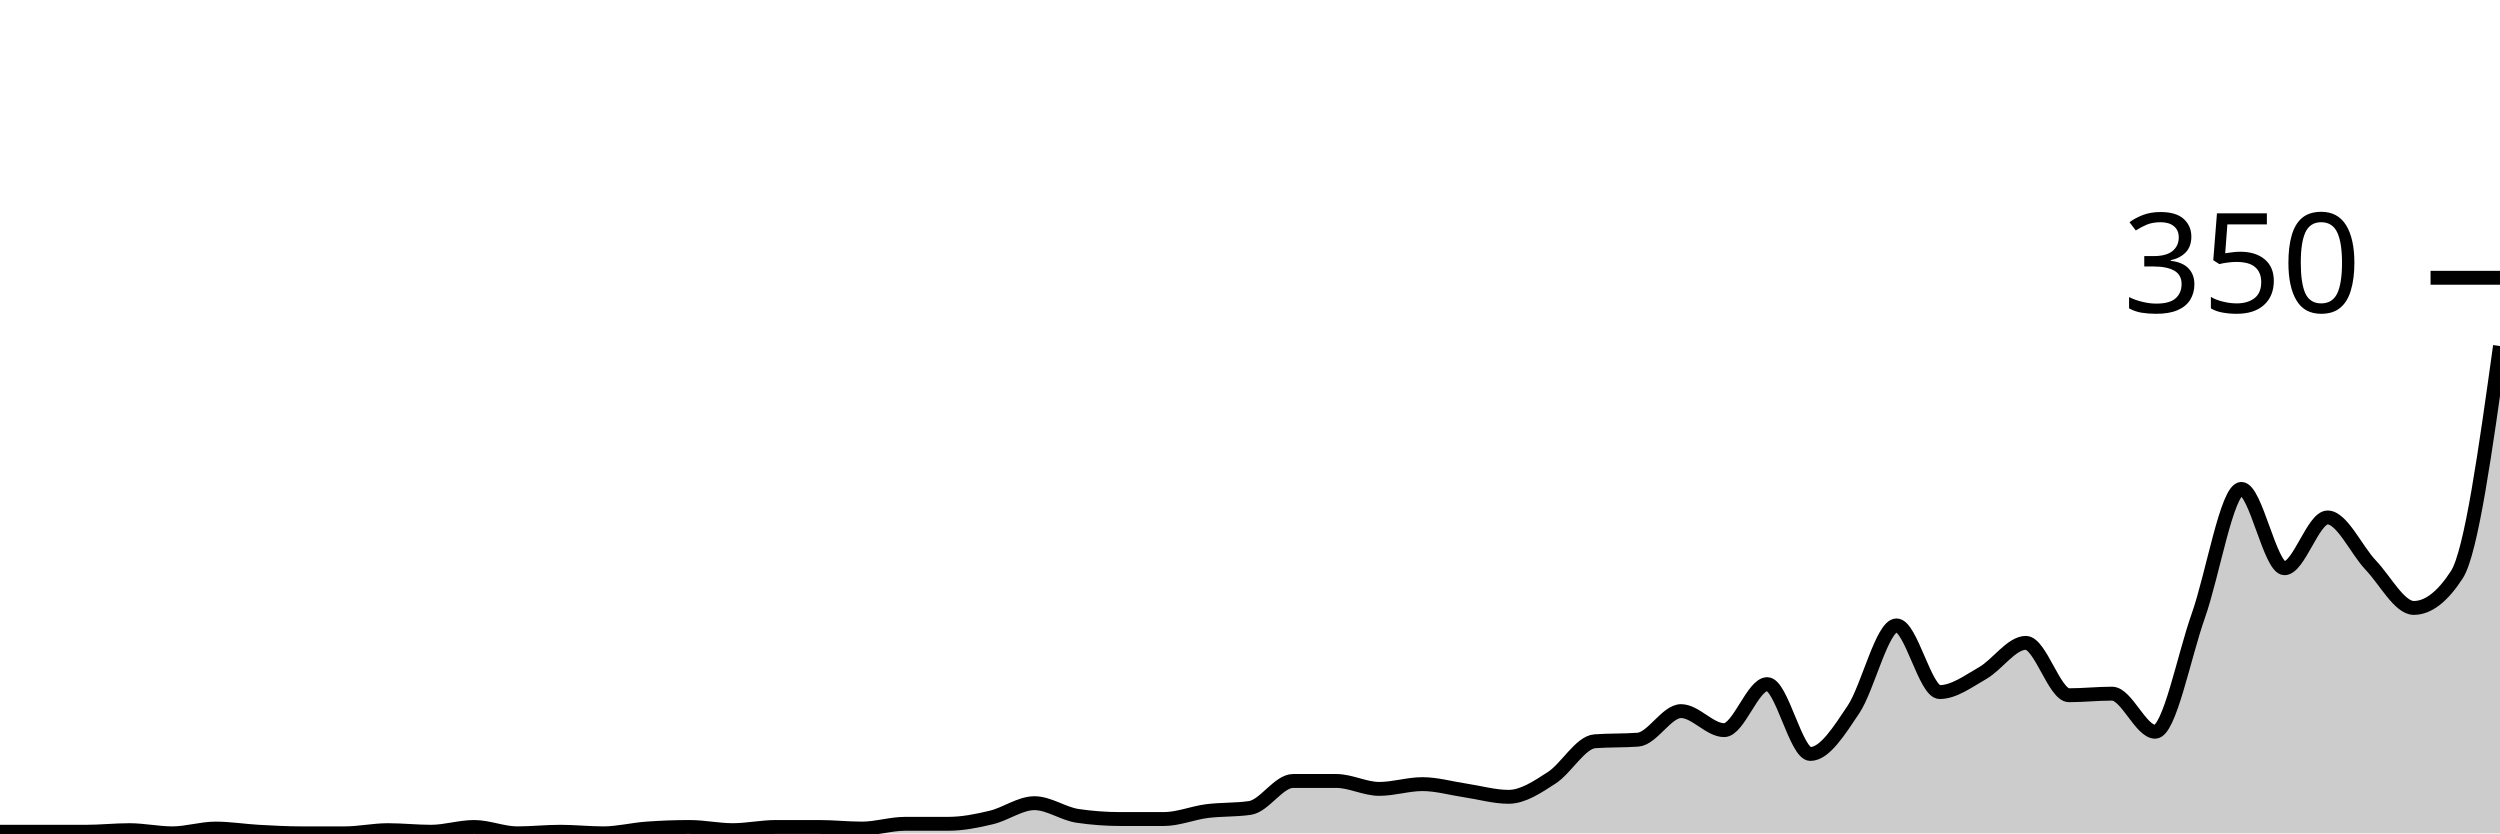
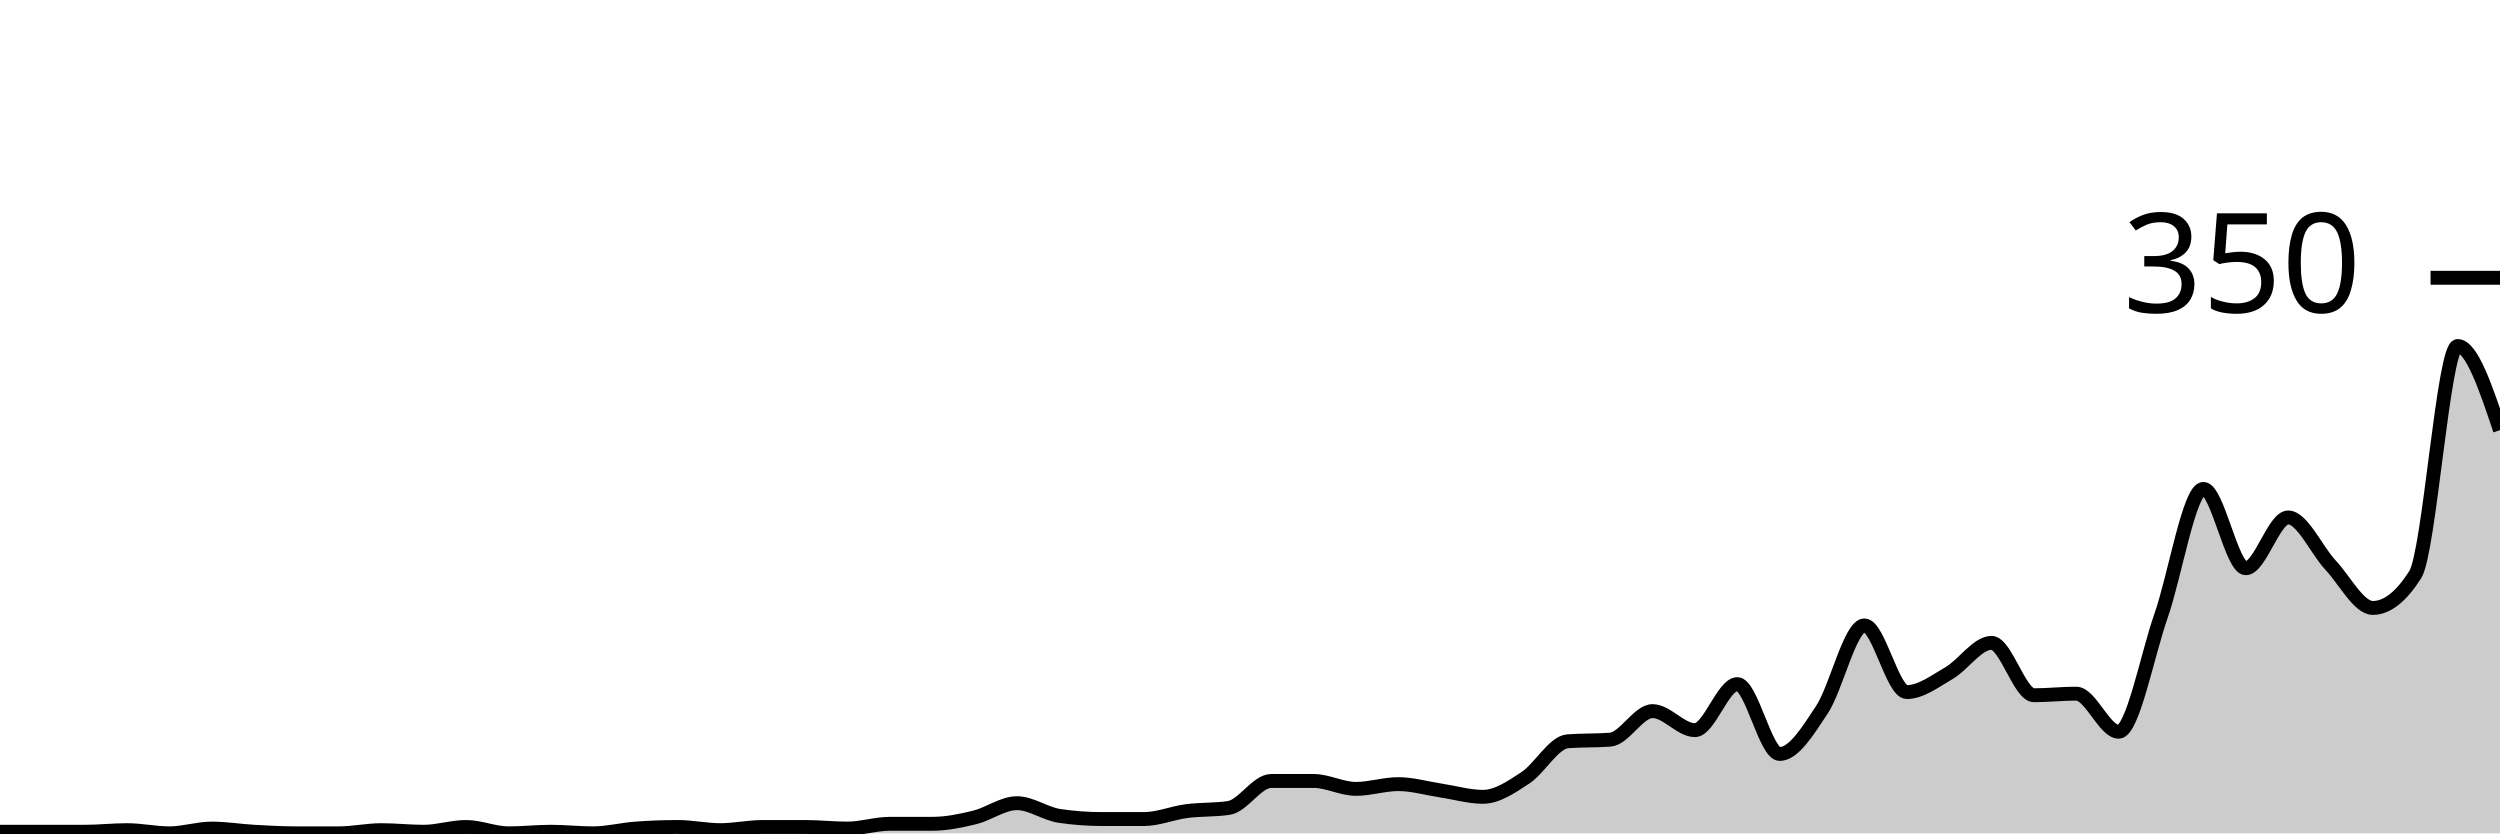
<svg xmlns="http://www.w3.org/2000/svg" viewBox="0 0 180 60">
  <g transform="translate(0,20)">
-     <path class="area" fill="rgba(0, 0, 0, 0.2)" d="M0,39.886C1.034,39.886,2.069,39.886,3.103,39.886C4.138,39.886,5.172,39.886,6.207,39.886C7.241,39.886,8.276,39.771,9.31,39.771C10.345,39.771,11.379,40,12.414,40C13.448,40,14.483,39.657,15.517,39.657C16.552,39.657,17.586,39.829,18.621,39.886C19.655,39.943,20.69,40,21.724,40C22.759,40,23.793,40,24.828,40C25.862,40,26.897,39.771,27.931,39.771C28.966,39.771,30,39.886,31.034,39.886C32.069,39.886,33.103,39.543,34.138,39.543C35.172,39.543,36.207,40,37.241,40C38.276,40,39.31,39.886,40.345,39.886C41.379,39.886,42.414,40,43.448,40C44.483,40,45.517,39.733,46.552,39.657C47.586,39.581,48.621,39.543,49.655,39.543C50.69,39.543,51.724,39.771,52.759,39.771C53.793,39.771,54.828,39.543,55.862,39.543C56.897,39.543,57.931,39.543,58.966,39.543C60,39.543,61.034,39.657,62.069,39.657C63.103,39.657,64.138,39.314,65.172,39.314C66.207,39.314,67.241,39.314,68.276,39.314C69.31,39.314,70.345,39.105,71.379,38.857C72.414,38.61,73.448,37.829,74.483,37.829C75.517,37.829,76.552,38.59,77.586,38.743C78.621,38.895,79.655,38.971,80.69,38.971C81.724,38.971,82.759,38.971,83.793,38.971C84.828,38.971,85.862,38.533,86.897,38.4C87.931,38.267,88.966,38.324,90,38.171C91.034,38.019,92.069,36.229,93.103,36.229C94.138,36.229,95.172,36.229,96.207,36.229C97.241,36.229,98.276,36.8,99.31,36.8C100.345,36.8,101.379,36.457,102.414,36.457C103.448,36.457,104.483,36.762,105.517,36.914C106.552,37.067,107.586,37.371,108.621,37.371C109.655,37.371,110.69,36.667,111.724,36C112.759,35.333,113.793,33.448,114.828,33.371C115.862,33.295,116.897,33.333,117.931,33.257C118.966,33.181,120,31.2,121.034,31.2C122.069,31.2,123.103,32.571,124.138,32.571C125.172,32.571,126.207,29.257,127.241,29.257C128.276,29.257,129.31,34.286,130.345,34.286C131.379,34.286,132.414,32.629,133.448,31.086C134.483,29.543,135.517,25.029,136.552,25.029C137.586,25.029,138.621,29.829,139.655,29.829C140.69,29.829,141.724,29.048,142.759,28.457C143.793,27.867,144.828,26.286,145.862,26.286C146.897,26.286,147.931,30.057,148.966,30.057C150,30.057,151.034,29.943,152.069,29.943C153.103,29.943,154.138,32.686,155.172,32.686C156.207,32.686,157.241,27.257,158.276,24.343C159.31,21.429,160.345,15.2,161.379,15.2C162.414,15.2,163.448,20.914,164.483,20.914C165.517,20.914,166.552,17.257,167.586,17.257C168.621,17.257,169.655,19.6,170.69,20.686C171.724,21.771,172.759,23.771,173.793,23.771C174.828,23.771,175.862,22.971,176.897,21.371C177.931,19.771,178.966,12.343,180,4.914L180,40C178.966,40,177.931,40,176.897,40C175.862,40,174.828,40,173.793,40C172.759,40,171.724,40,170.69,40C169.655,40,168.621,40,167.586,40C166.552,40,165.517,40,164.483,40C163.448,40,162.414,40,161.379,40C160.345,40,159.31,40,158.276,40C157.241,40,156.207,40,155.172,40C154.138,40,153.103,40,152.069,40C151.034,40,150,40,148.966,40C147.931,40,146.897,40,145.862,40C144.828,40,143.793,40,142.759,40C141.724,40,140.69,40,139.655,40C138.621,40,137.586,40,136.552,40C135.517,40,134.483,40,133.448,40C132.414,40,131.379,40,130.345,40C129.31,40,128.276,40,127.241,40C126.207,40,125.172,40,124.138,40C123.103,40,122.069,40,121.034,40C120,40,118.966,40,117.931,40C116.897,40,115.862,40,114.828,40C113.793,40,112.759,40,111.724,40C110.69,40,109.655,40,108.621,40C107.586,40,106.552,40,105.517,40C104.483,40,103.448,40,102.414,40C101.379,40,100.345,40,99.31,40C98.276,40,97.241,40,96.207,40C95.172,40,94.138,40,93.103,40C92.069,40,91.034,40,90,40C88.966,40,87.931,40,86.897,40C85.862,40,84.828,40,83.793,40C82.759,40,81.724,40,80.69,40C79.655,40,78.621,40,77.586,40C76.552,40,75.517,40,74.483,40C73.448,40,72.414,40,71.379,40C70.345,40,69.31,40,68.276,40C67.241,40,66.207,40,65.172,40C64.138,40,63.103,40,62.069,40C61.034,40,60,40,58.966,40C57.931,40,56.897,40,55.862,40C54.828,40,53.793,40,52.759,40C51.724,40,50.69,40,49.655,40C48.621,40,47.586,40,46.552,40C45.517,40,44.483,40,43.448,40C42.414,40,41.379,40,40.345,40C39.31,40,38.276,40,37.241,40C36.207,40,35.172,40,34.138,40C33.103,40,32.069,40,31.034,40C30,40,28.966,40,27.931,40C26.897,40,25.862,40,24.828,40C23.793,40,22.759,40,21.724,40C20.69,40,19.655,40,18.621,40C17.586,40,16.552,40,15.517,40C14.483,40,13.448,40,12.414,40C11.379,40,10.345,40,9.31,40C8.276,40,7.241,40,6.207,40C5.172,40,4.138,40,3.103,40C2.069,40,1.034,40,0,40Z" />
-     <path class="line" stroke="black" fill="none" d="M0,39.886C1.034,39.886,2.069,39.886,3.103,39.886C4.138,39.886,5.172,39.886,6.207,39.886C7.241,39.886,8.276,39.771,9.31,39.771C10.345,39.771,11.379,40,12.414,40C13.448,40,14.483,39.657,15.517,39.657C16.552,39.657,17.586,39.829,18.621,39.886C19.655,39.943,20.69,40,21.724,40C22.759,40,23.793,40,24.828,40C25.862,40,26.897,39.771,27.931,39.771C28.966,39.771,30,39.886,31.034,39.886C32.069,39.886,33.103,39.543,34.138,39.543C35.172,39.543,36.207,40,37.241,40C38.276,40,39.31,39.886,40.345,39.886C41.379,39.886,42.414,40,43.448,40C44.483,40,45.517,39.733,46.552,39.657C47.586,39.581,48.621,39.543,49.655,39.543C50.69,39.543,51.724,39.771,52.759,39.771C53.793,39.771,54.828,39.543,55.862,39.543C56.897,39.543,57.931,39.543,58.966,39.543C60,39.543,61.034,39.657,62.069,39.657C63.103,39.657,64.138,39.314,65.172,39.314C66.207,39.314,67.241,39.314,68.276,39.314C69.31,39.314,70.345,39.105,71.379,38.857C72.414,38.61,73.448,37.829,74.483,37.829C75.517,37.829,76.552,38.59,77.586,38.743C78.621,38.895,79.655,38.971,80.69,38.971C81.724,38.971,82.759,38.971,83.793,38.971C84.828,38.971,85.862,38.533,86.897,38.4C87.931,38.267,88.966,38.324,90,38.171C91.034,38.019,92.069,36.229,93.103,36.229C94.138,36.229,95.172,36.229,96.207,36.229C97.241,36.229,98.276,36.8,99.31,36.8C100.345,36.8,101.379,36.457,102.414,36.457C103.448,36.457,104.483,36.762,105.517,36.914C106.552,37.067,107.586,37.371,108.621,37.371C109.655,37.371,110.69,36.667,111.724,36C112.759,35.333,113.793,33.448,114.828,33.371C115.862,33.295,116.897,33.333,117.931,33.257C118.966,33.181,120,31.2,121.034,31.2C122.069,31.2,123.103,32.571,124.138,32.571C125.172,32.571,126.207,29.257,127.241,29.257C128.276,29.257,129.31,34.286,130.345,34.286C131.379,34.286,132.414,32.629,133.448,31.086C134.483,29.543,135.517,25.029,136.552,25.029C137.586,25.029,138.621,29.829,139.655,29.829C140.69,29.829,141.724,29.048,142.759,28.457C143.793,27.867,144.828,26.286,145.862,26.286C146.897,26.286,147.931,30.057,148.966,30.057C150,30.057,151.034,29.943,152.069,29.943C153.103,29.943,154.138,32.686,155.172,32.686C156.207,32.686,157.241,27.257,158.276,24.343C159.31,21.429,160.345,15.2,161.379,15.2C162.414,15.2,163.448,20.914,164.483,20.914C165.517,20.914,166.552,17.257,167.586,17.257C168.621,17.257,169.655,19.6,170.69,20.686C171.724,21.771,172.759,23.771,173.793,23.771C174.828,23.771,175.862,22.971,176.897,21.371C177.931,19.771,178.966,12.343,180,4.914" />
+     <path class="area" fill="rgba(0, 0, 0, 0.2)" d="M0,39.886C1.017,39.886,2.034,39.886,3.051,39.886C4.068,39.886,5.085,39.886,6.102,39.886C7.119,39.886,8.136,39.771,9.153,39.771C10.169,39.771,11.186,40,12.203,40C13.22,40,14.237,39.657,15.254,39.657C16.271,39.657,17.288,39.829,18.305,39.886C19.322,39.943,20.339,40,21.356,40C22.373,40,23.39,40,24.407,40C25.424,40,26.441,39.771,27.458,39.771C28.475,39.771,29.492,39.886,30.508,39.886C31.525,39.886,32.542,39.543,33.559,39.543C34.576,39.543,35.593,40,36.61,40C37.627,40,38.644,39.886,39.661,39.886C40.678,39.886,41.695,40,42.712,40C43.729,40,44.746,39.733,45.763,39.657C46.78,39.581,47.797,39.543,48.814,39.543C49.831,39.543,50.847,39.771,51.864,39.771C52.881,39.771,53.898,39.543,54.915,39.543C55.932,39.543,56.949,39.543,57.966,39.543C58.983,39.543,60,39.657,61.017,39.657C62.034,39.657,63.051,39.314,64.068,39.314C65.085,39.314,66.102,39.314,67.119,39.314C68.136,39.314,69.153,39.105,70.169,38.857C71.186,38.61,72.203,37.829,73.22,37.829C74.237,37.829,75.254,38.59,76.271,38.743C77.288,38.895,78.305,38.971,79.322,38.971C80.339,38.971,81.356,38.971,82.373,38.971C83.39,38.971,84.407,38.533,85.424,38.4C86.441,38.267,87.458,38.324,88.475,38.171C89.492,38.019,90.508,36.229,91.525,36.229C92.542,36.229,93.559,36.229,94.576,36.229C95.593,36.229,96.61,36.8,97.627,36.8C98.644,36.8,99.661,36.457,100.678,36.457C101.695,36.457,102.712,36.762,103.729,36.914C104.746,37.067,105.763,37.371,106.78,37.371C107.797,37.371,108.814,36.667,109.831,36C110.847,35.333,111.864,33.448,112.881,33.371C113.898,33.295,114.915,33.333,115.932,33.257C116.949,33.181,117.966,31.2,118.983,31.2C120,31.2,121.017,32.571,122.034,32.571C123.051,32.571,124.068,29.257,125.085,29.257C126.102,29.257,127.119,34.286,128.136,34.286C129.153,34.286,130.169,32.629,131.186,31.086C132.203,29.543,133.22,25.029,134.237,25.029C135.254,25.029,136.271,29.829,137.288,29.829C138.305,29.829,139.322,29.048,140.339,28.457C141.356,27.867,142.373,26.286,143.39,26.286C144.407,26.286,145.424,30.057,146.441,30.057C147.458,30.057,148.475,29.943,149.492,29.943C150.508,29.943,151.525,32.686,152.542,32.686C153.559,32.686,154.576,27.257,155.593,24.343C156.61,21.429,157.627,15.2,158.644,15.2C159.661,15.2,160.678,20.914,161.695,20.914C162.712,20.914,163.729,17.257,164.746,17.257C165.763,17.257,166.78,19.6,167.797,20.686C168.814,21.771,169.831,23.771,170.847,23.771C171.864,23.771,172.881,22.971,173.898,21.371C174.915,19.771,175.932,4.914,176.949,4.914C177.966,4.914,178.983,7.943,180,10.971L180,40C178.983,40,177.966,40,176.949,40C175.932,40,174.915,40,173.898,40C172.881,40,171.864,40,170.847,40C169.831,40,168.814,40,167.797,40C166.78,40,165.763,40,164.746,40C163.729,40,162.712,40,161.695,40C160.678,40,159.661,40,158.644,40C157.627,40,156.61,40,155.593,40C154.576,40,153.559,40,152.542,40C151.525,40,150.508,40,149.492,40C148.475,40,147.458,40,146.441,40C145.424,40,144.407,40,143.39,40C142.373,40,141.356,40,140.339,40C139.322,40,138.305,40,137.288,40C136.271,40,135.254,40,134.237,40C133.22,40,132.203,40,131.186,40C130.169,40,129.153,40,128.136,40C127.119,40,126.102,40,125.085,40C124.068,40,123.051,40,122.034,40C121.017,40,120,40,118.983,40C117.966,40,116.949,40,115.932,40C114.915,40,113.898,40,112.881,40C111.864,40,110.847,40,109.831,40C108.814,40,107.797,40,106.78,40C105.763,40,104.746,40,103.729,40C102.712,40,101.695,40,100.678,40C99.661,40,98.644,40,97.627,40C96.61,40,95.593,40,94.576,40C93.559,40,92.542,40,91.525,40C90.508,40,89.492,40,88.475,40C87.458,40,86.441,40,85.424,40C84.407,40,83.39,40,82.373,40C81.356,40,80.339,40,79.322,40C78.305,40,77.288,40,76.271,40C75.254,40,74.237,40,73.22,40C72.203,40,71.186,40,70.169,40C69.153,40,68.136,40,67.119,40C66.102,40,65.085,40,64.068,40C63.051,40,62.034,40,61.017,40C60,40,58.983,40,57.966,40C56.949,40,55.932,40,54.915,40C53.898,40,52.881,40,51.864,40C50.847,40,49.831,40,48.814,40C47.797,40,46.78,40,45.763,40C44.746,40,43.729,40,42.712,40C41.695,40,40.678,40,39.661,40C38.644,40,37.627,40,36.61,40C35.593,40,34.576,40,33.559,40C32.542,40,31.525,40,30.508,40C29.492,40,28.475,40,27.458,40C26.441,40,25.424,40,24.407,40C23.39,40,22.373,40,21.356,40C20.339,40,19.322,40,18.305,40C17.288,40,16.271,40,15.254,40C14.237,40,13.22,40,12.203,40C11.186,40,10.169,40,9.153,40C8.136,40,7.119,40,6.102,40C5.085,40,4.068,40,3.051,40C2.034,40,1.017,40,0,40Z" />
+     <path class="line" stroke="black" fill="none" d="M0,39.886C1.017,39.886,2.034,39.886,3.051,39.886C4.068,39.886,5.085,39.886,6.102,39.886C7.119,39.886,8.136,39.771,9.153,39.771C10.169,39.771,11.186,40,12.203,40C13.22,40,14.237,39.657,15.254,39.657C16.271,39.657,17.288,39.829,18.305,39.886C19.322,39.943,20.339,40,21.356,40C22.373,40,23.39,40,24.407,40C25.424,40,26.441,39.771,27.458,39.771C28.475,39.771,29.492,39.886,30.508,39.886C31.525,39.886,32.542,39.543,33.559,39.543C34.576,39.543,35.593,40,36.61,40C37.627,40,38.644,39.886,39.661,39.886C40.678,39.886,41.695,40,42.712,40C43.729,40,44.746,39.733,45.763,39.657C46.78,39.581,47.797,39.543,48.814,39.543C49.831,39.543,50.847,39.771,51.864,39.771C52.881,39.771,53.898,39.543,54.915,39.543C55.932,39.543,56.949,39.543,57.966,39.543C58.983,39.543,60,39.657,61.017,39.657C62.034,39.657,63.051,39.314,64.068,39.314C65.085,39.314,66.102,39.314,67.119,39.314C68.136,39.314,69.153,39.105,70.169,38.857C71.186,38.61,72.203,37.829,73.22,37.829C74.237,37.829,75.254,38.59,76.271,38.743C77.288,38.895,78.305,38.971,79.322,38.971C80.339,38.971,81.356,38.971,82.373,38.971C83.39,38.971,84.407,38.533,85.424,38.4C86.441,38.267,87.458,38.324,88.475,38.171C89.492,38.019,90.508,36.229,91.525,36.229C92.542,36.229,93.559,36.229,94.576,36.229C95.593,36.229,96.61,36.8,97.627,36.8C98.644,36.8,99.661,36.457,100.678,36.457C101.695,36.457,102.712,36.762,103.729,36.914C104.746,37.067,105.763,37.371,106.78,37.371C107.797,37.371,108.814,36.667,109.831,36C110.847,35.333,111.864,33.448,112.881,33.371C113.898,33.295,114.915,33.333,115.932,33.257C116.949,33.181,117.966,31.2,118.983,31.2C120,31.2,121.017,32.571,122.034,32.571C123.051,32.571,124.068,29.257,125.085,29.257C126.102,29.257,127.119,34.286,128.136,34.286C129.153,34.286,130.169,32.629,131.186,31.086C132.203,29.543,133.22,25.029,134.237,25.029C135.254,25.029,136.271,29.829,137.288,29.829C138.305,29.829,139.322,29.048,140.339,28.457C141.356,27.867,142.373,26.286,143.39,26.286C144.407,26.286,145.424,30.057,146.441,30.057C147.458,30.057,148.475,29.943,149.492,29.943C150.508,29.943,151.525,32.686,152.542,32.686C153.559,32.686,154.576,27.257,155.593,24.343C156.61,21.429,157.627,15.2,158.644,15.2C159.661,15.2,160.678,20.914,161.695,20.914C162.712,20.914,163.729,17.257,164.746,17.257C165.763,17.257,166.78,19.6,167.797,20.686C168.814,21.771,169.831,23.771,170.847,23.771C171.864,23.771,172.881,22.971,173.898,21.371C174.915,19.771,175.932,4.914,176.949,4.914C177.966,4.914,178.983,7.943,180,10.971" />
    <path class="axis-ceiling" stroke-width="1" stroke="black" fill="none" d="M175,0L180,0" />
    <text class="axis-ceiling-label" font-family="sans-serif" text-anchor="end" font-size="10px" x="170" y="2.5">350</text>
  </g>
</svg>
